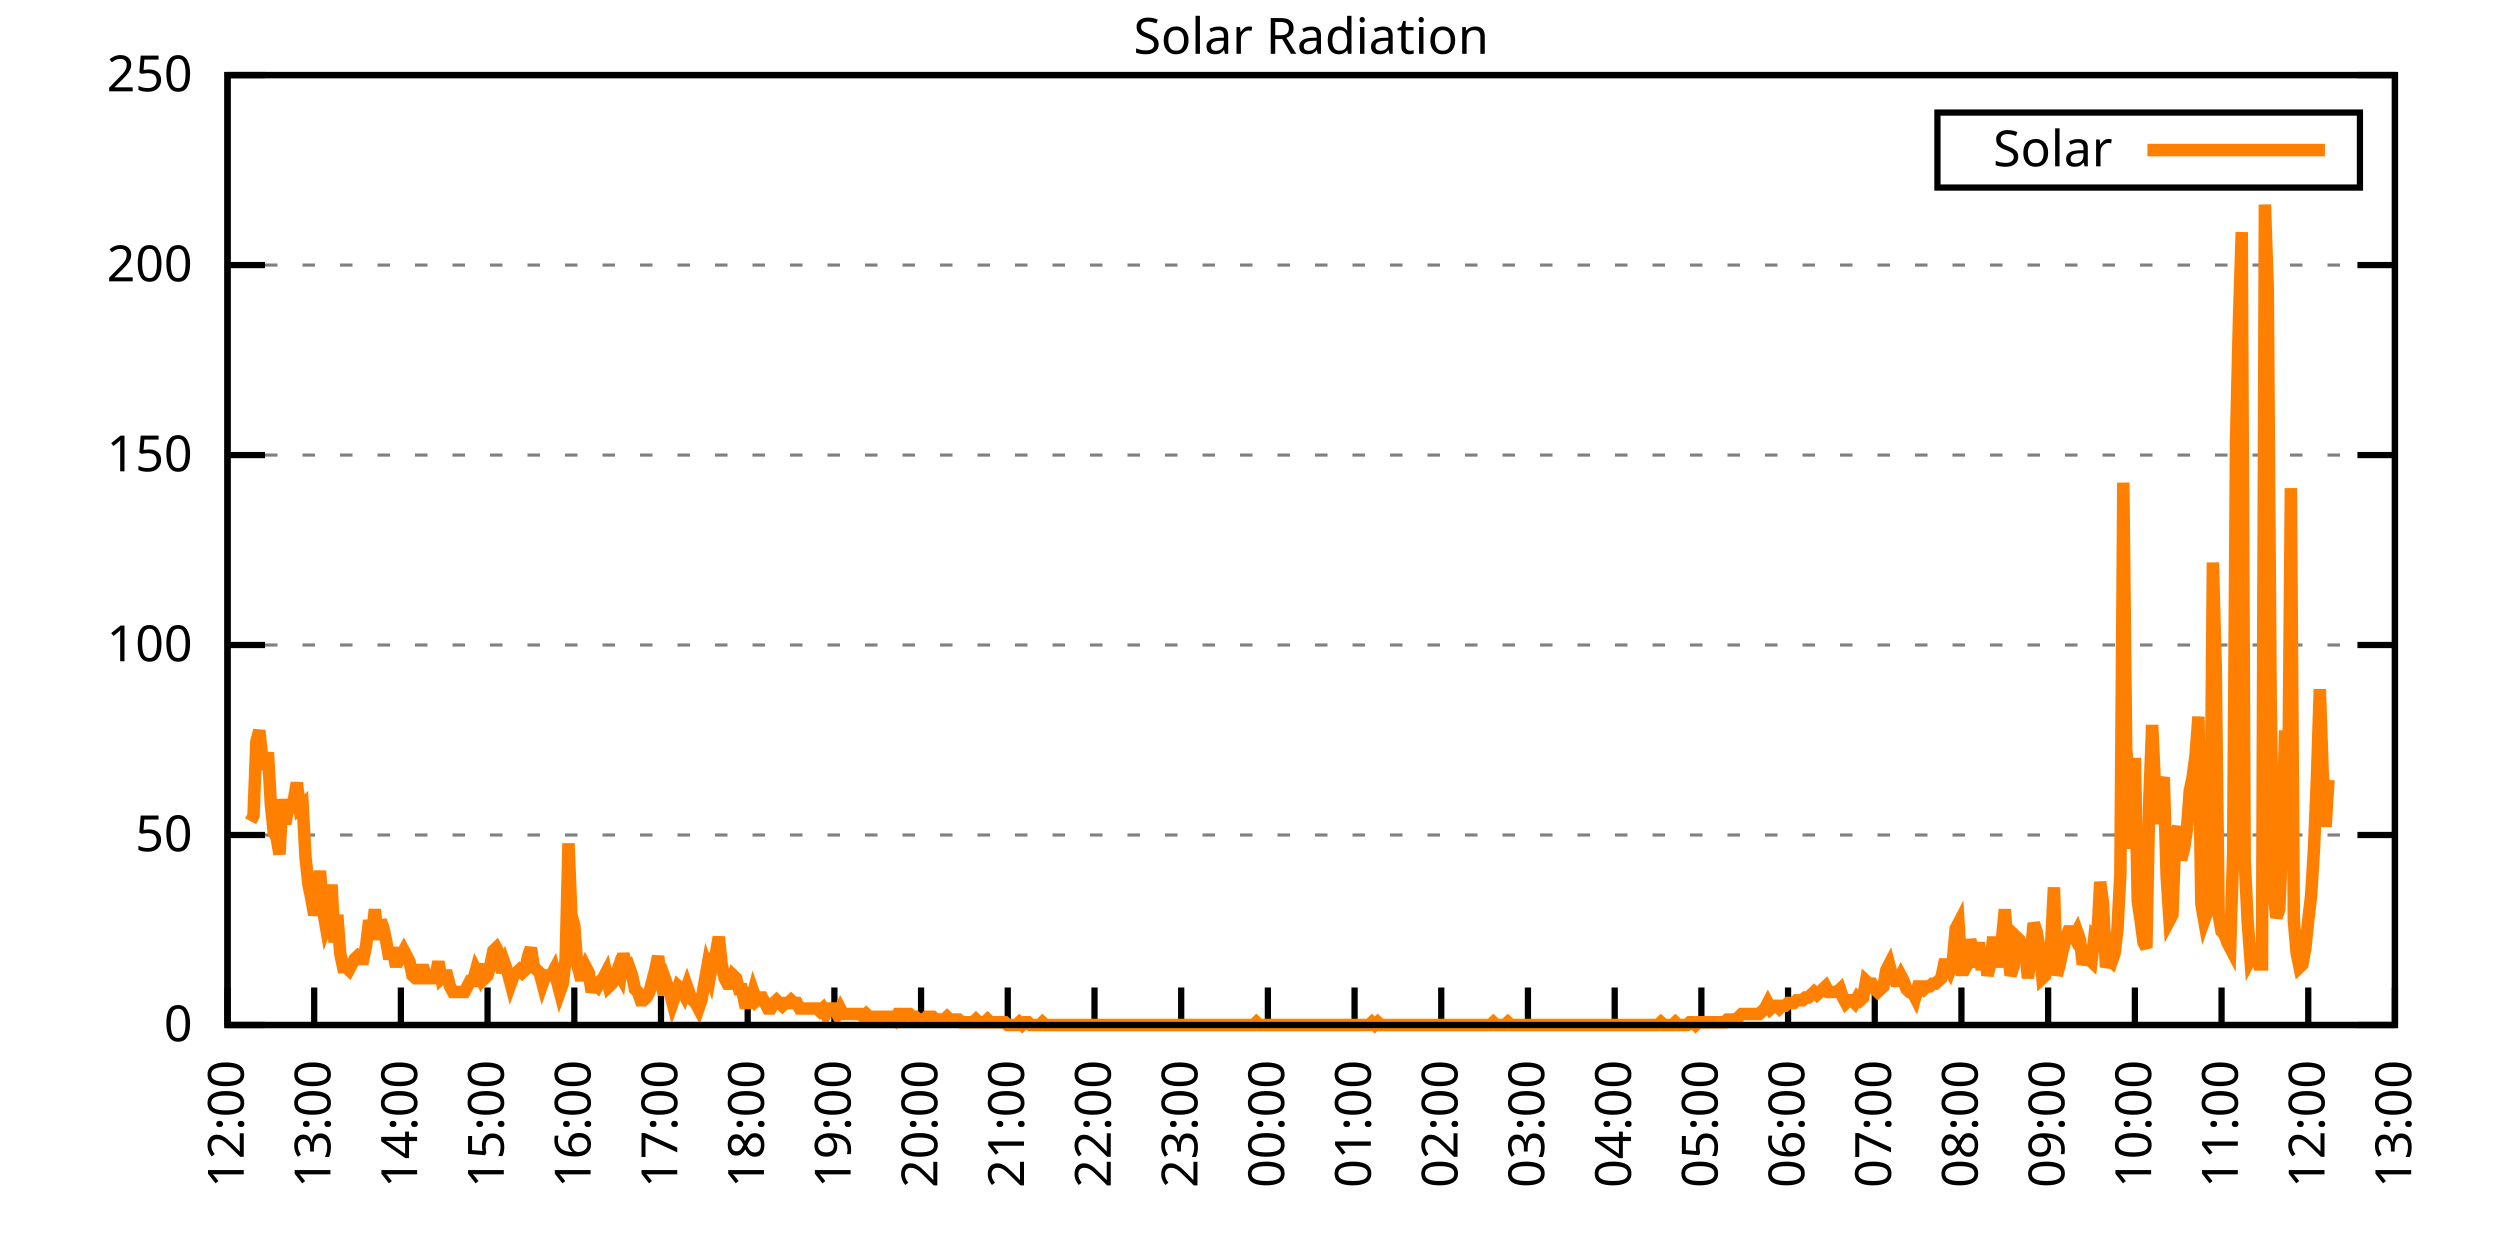
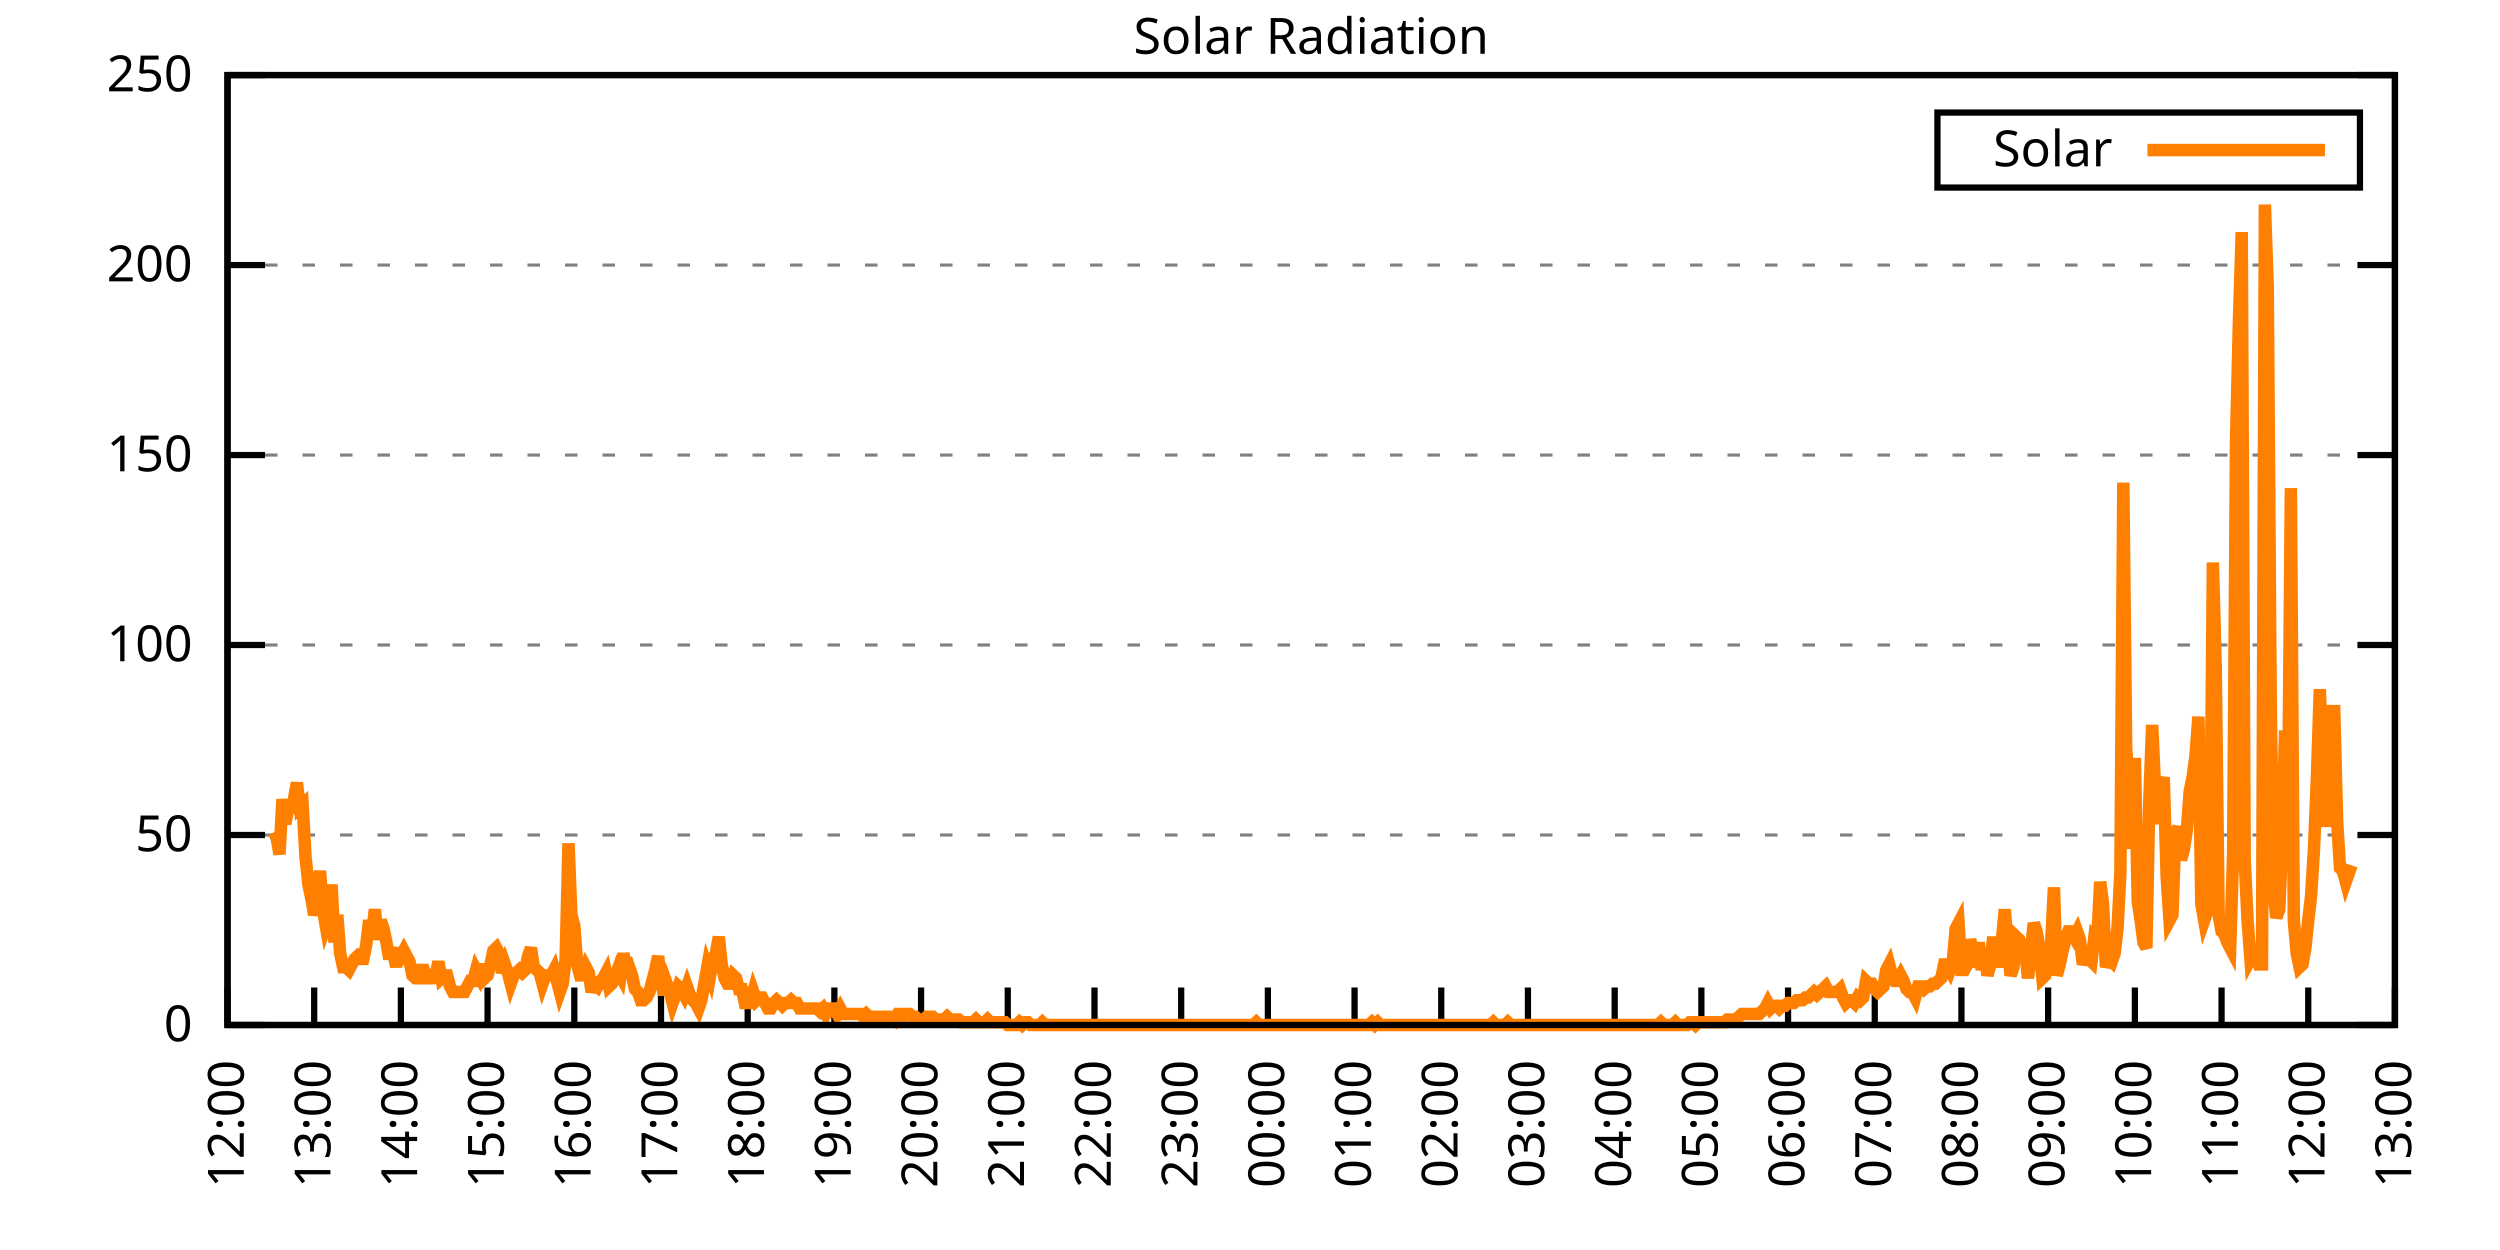
<svg xmlns="http://www.w3.org/2000/svg" xmlns:xlink="http://www.w3.org/1999/xlink" width="400" height="200" viewBox="0 0 400 200">
  <g id="gnuplot_canvas">
    <rect x="0" y="0" width="400" height="200" fill="none" />
    <defs>
      <circle id="gpDot" r="0.5" stroke-width="0.5" stroke="currentColor" />
      <path id="gpPt0" stroke-width="0.333" stroke="currentColor" d="M-1,0 h2 M0,-1 v2" />
      <path id="gpPt1" stroke-width="0.333" stroke="currentColor" d="M-1,-1 L1,1 M1,-1 L-1,1" />
      <path id="gpPt2" stroke-width="0.333" stroke="currentColor" d="M-1,0 L1,0 M0,-1 L0,1 M-1,-1 L1,1 M-1,1 L1,-1" />
      <rect id="gpPt3" stroke-width="0.333" stroke="currentColor" x="-1" y="-1" width="2" height="2" />
      <rect id="gpPt4" stroke-width="0.333" stroke="currentColor" fill="currentColor" x="-1" y="-1" width="2" height="2" />
      <circle id="gpPt5" stroke-width="0.333" stroke="currentColor" cx="0" cy="0" r="1" />
      <use xlink:href="#gpPt5" id="gpPt6" fill="currentColor" stroke="none" />
      <path id="gpPt7" stroke-width="0.333" stroke="currentColor" d="M0,-1.33 L-1.33,0.67 L1.33,0.67 z" />
      <use xlink:href="#gpPt7" id="gpPt8" fill="currentColor" stroke="none" />
      <use xlink:href="#gpPt7" id="gpPt9" stroke="currentColor" transform="rotate(180)" />
      <use xlink:href="#gpPt9" id="gpPt10" fill="currentColor" stroke="none" />
      <use xlink:href="#gpPt3" id="gpPt11" stroke="currentColor" transform="rotate(45)" />
      <use xlink:href="#gpPt11" id="gpPt12" fill="currentColor" stroke="none" />
      <path id="gpPt13" stroke-width="0.333" stroke="currentColor" d="M0,1.330 L1.265,0.411 L0.782,-1.067 L-0.782,-1.076 L-1.265,0.411 z" />
      <use xlink:href="#gpPt13" id="gpPt14" fill="currentColor" stroke="none" />
      <filter id="textbox" filterUnits="objectBoundingBox" x="0" y="0" height="1" width="1">
        <feFlood flood-color="white" flood-opacity="1" result="bgnd" />
        <feComposite in="SourceGraphic" in2="bgnd" operator="atop" />
      </filter>
      <filter id="greybox" filterUnits="objectBoundingBox" x="0" y="0" height="1" width="1">
        <feFlood flood-color="lightgrey" flood-opacity="1" result="grey" />
        <feComposite in="SourceGraphic" in2="grey" operator="atop" />
      </filter>
    </defs>
    <g fill="none" color="white" stroke="currentColor" stroke-width="1.00" stroke-linecap="butt" stroke-linejoin="miter">
</g>
    <g fill="none" color="black" stroke="currentColor" stroke-width="1.00" stroke-linecap="butt" stroke-linejoin="miter">
      <g stroke="none" shape-rendering="crispEdges">
        <polygon fill="rgb(255, 255, 255)" points="36.40,164.00 383.18,164.00 383.18,12.02 36.40,12.02 " />
      </g>
    </g>
    <g fill="none" color="black" stroke="currentColor" stroke-width="1.00" stroke-linecap="butt" stroke-linejoin="miter">
</g>
    <g fill="none" color="black" stroke="black" stroke-width="0.50" stroke-linecap="butt" stroke-linejoin="miter">
</g>
    <g fill="none" color="gray" stroke="currentColor" stroke-width="0.50" stroke-linecap="butt" stroke-linejoin="miter">
      <path stroke="gray" stroke-dasharray="2,4" class="gridline" d="M36.40,164.00 L383.19,164.00  " />
    </g>
    <g fill="none" color="gray" stroke="gray" stroke-width="1.00" stroke-linecap="butt" stroke-linejoin="miter">
</g>
    <g fill="none" color="black" stroke="currentColor" stroke-width="1.00" stroke-linecap="butt" stroke-linejoin="miter">
      <path stroke="black" d="M36.40,164.00 L42.40,164.00 M383.19,164.00 L377.19,164.00  " />
      <g transform="translate(30.80,166.60)" stroke="none" fill="black" font-family="Sans" font-size="8.00" text-anchor="end">
        <text>
          <tspan font-family="Sans"> 0</tspan>
        </text>
      </g>
    </g>
    <g fill="none" color="black" stroke="currentColor" stroke-width="1.00" stroke-linecap="butt" stroke-linejoin="miter">
</g>
    <g fill="none" color="black" stroke="black" stroke-width="0.50" stroke-linecap="butt" stroke-linejoin="miter">
</g>
    <g fill="none" color="gray" stroke="currentColor" stroke-width="0.50" stroke-linecap="butt" stroke-linejoin="miter">
      <path stroke="gray" stroke-dasharray="2,4" class="gridline" d="M36.40,133.60 L383.19,133.60  " />
    </g>
    <g fill="none" color="gray" stroke="gray" stroke-width="1.00" stroke-linecap="butt" stroke-linejoin="miter">
</g>
    <g fill="none" color="black" stroke="currentColor" stroke-width="1.00" stroke-linecap="butt" stroke-linejoin="miter">
      <path stroke="black" d="M36.40,133.60 L42.40,133.60 M383.19,133.60 L377.19,133.60  " />
      <g transform="translate(30.80,136.20)" stroke="none" fill="black" font-family="Sans" font-size="8.00" text-anchor="end">
        <text>
          <tspan font-family="Sans"> 50</tspan>
        </text>
      </g>
    </g>
    <g fill="none" color="black" stroke="currentColor" stroke-width="1.00" stroke-linecap="butt" stroke-linejoin="miter">
</g>
    <g fill="none" color="black" stroke="black" stroke-width="0.50" stroke-linecap="butt" stroke-linejoin="miter">
</g>
    <g fill="none" color="gray" stroke="currentColor" stroke-width="0.50" stroke-linecap="butt" stroke-linejoin="miter">
      <path stroke="gray" stroke-dasharray="2,4" class="gridline" d="M36.40,103.20 L383.19,103.20  " />
    </g>
    <g fill="none" color="gray" stroke="gray" stroke-width="1.00" stroke-linecap="butt" stroke-linejoin="miter">
</g>
    <g fill="none" color="black" stroke="currentColor" stroke-width="1.00" stroke-linecap="butt" stroke-linejoin="miter">
      <path stroke="black" d="M36.40,103.20 L42.40,103.20 M383.19,103.20 L377.19,103.20  " />
      <g transform="translate(30.80,105.80)" stroke="none" fill="black" font-family="Sans" font-size="8.00" text-anchor="end">
        <text>
          <tspan font-family="Sans"> 100</tspan>
        </text>
      </g>
    </g>
    <g fill="none" color="black" stroke="currentColor" stroke-width="1.00" stroke-linecap="butt" stroke-linejoin="miter">
</g>
    <g fill="none" color="black" stroke="black" stroke-width="0.50" stroke-linecap="butt" stroke-linejoin="miter">
</g>
    <g fill="none" color="gray" stroke="currentColor" stroke-width="0.50" stroke-linecap="butt" stroke-linejoin="miter">
      <path stroke="gray" stroke-dasharray="2,4" class="gridline" d="M36.40,72.81 L383.19,72.81  " />
    </g>
    <g fill="none" color="gray" stroke="gray" stroke-width="1.00" stroke-linecap="butt" stroke-linejoin="miter">
</g>
    <g fill="none" color="black" stroke="currentColor" stroke-width="1.00" stroke-linecap="butt" stroke-linejoin="miter">
      <path stroke="black" d="M36.40,72.81 L42.40,72.81 M383.19,72.81 L377.19,72.81  " />
      <g transform="translate(30.80,75.41)" stroke="none" fill="black" font-family="Sans" font-size="8.00" text-anchor="end">
        <text>
          <tspan font-family="Sans"> 150</tspan>
        </text>
      </g>
    </g>
    <g fill="none" color="black" stroke="currentColor" stroke-width="1.00" stroke-linecap="butt" stroke-linejoin="miter">
</g>
    <g fill="none" color="black" stroke="black" stroke-width="0.50" stroke-linecap="butt" stroke-linejoin="miter">
</g>
    <g fill="none" color="gray" stroke="currentColor" stroke-width="0.50" stroke-linecap="butt" stroke-linejoin="miter">
      <path stroke="gray" stroke-dasharray="2,4" class="gridline" d="M36.40,42.41 L383.19,42.41  " />
    </g>
    <g fill="none" color="gray" stroke="gray" stroke-width="1.00" stroke-linecap="butt" stroke-linejoin="miter">
</g>
    <g fill="none" color="black" stroke="currentColor" stroke-width="1.00" stroke-linecap="butt" stroke-linejoin="miter">
      <path stroke="black" d="M36.40,42.41 L42.40,42.41 M383.19,42.41 L377.19,42.41  " />
      <g transform="translate(30.80,45.01)" stroke="none" fill="black" font-family="Sans" font-size="8.00" text-anchor="end">
        <text>
          <tspan font-family="Sans"> 200</tspan>
        </text>
      </g>
    </g>
    <g fill="none" color="black" stroke="currentColor" stroke-width="1.00" stroke-linecap="butt" stroke-linejoin="miter">
</g>
    <g fill="none" color="black" stroke="black" stroke-width="0.50" stroke-linecap="butt" stroke-linejoin="miter">
</g>
    <g fill="none" color="gray" stroke="currentColor" stroke-width="0.50" stroke-linecap="butt" stroke-linejoin="miter">
      <path stroke="gray" stroke-dasharray="2,4" class="gridline" d="M36.40,12.01 L383.19,12.01  " />
    </g>
    <g fill="none" color="gray" stroke="gray" stroke-width="1.00" stroke-linecap="butt" stroke-linejoin="miter">
</g>
    <g fill="none" color="black" stroke="currentColor" stroke-width="1.00" stroke-linecap="butt" stroke-linejoin="miter">
      <path stroke="black" d="M36.40,12.01 L42.40,12.01 M383.19,12.01 L377.19,12.01  " />
      <g transform="translate(30.80,14.61)" stroke="none" fill="black" font-family="Sans" font-size="8.00" text-anchor="end">
        <text>
          <tspan font-family="Sans"> 250</tspan>
        </text>
      </g>
    </g>
    <g fill="none" color="black" stroke="currentColor" stroke-width="1.00" stroke-linecap="butt" stroke-linejoin="miter">
      <path stroke="black" d="M36.40,164.00 L36.40,158.00  " />
      <g transform="translate(39.00,169.60) rotate(270.00)" stroke="none" fill="black" font-family="Sans" font-size="8.00" text-anchor="end">
        <text>
          <tspan font-family="Sans">12:00</tspan>
        </text>
      </g>
    </g>
    <g fill="none" color="black" stroke="currentColor" stroke-width="1.00" stroke-linecap="butt" stroke-linejoin="miter">
      <path stroke="black" d="M50.27,164.00 L50.27,158.00  " />
      <g transform="translate(52.87,169.60) rotate(270.00)" stroke="none" fill="black" font-family="Sans" font-size="8.00" text-anchor="end">
        <text>
          <tspan font-family="Sans">13:00</tspan>
        </text>
      </g>
    </g>
    <g fill="none" color="black" stroke="currentColor" stroke-width="1.00" stroke-linecap="butt" stroke-linejoin="miter">
      <path stroke="black" d="M64.14,164.00 L64.14,158.00  " />
      <g transform="translate(66.74,169.60) rotate(270.00)" stroke="none" fill="black" font-family="Sans" font-size="8.00" text-anchor="end">
        <text>
          <tspan font-family="Sans">14:00</tspan>
        </text>
      </g>
    </g>
    <g fill="none" color="black" stroke="currentColor" stroke-width="1.00" stroke-linecap="butt" stroke-linejoin="miter">
      <path stroke="black" d="M78.01,164.00 L78.01,158.00  " />
      <g transform="translate(80.61,169.60) rotate(270.00)" stroke="none" fill="black" font-family="Sans" font-size="8.00" text-anchor="end">
        <text>
          <tspan font-family="Sans">15:00</tspan>
        </text>
      </g>
    </g>
    <g fill="none" color="black" stroke="currentColor" stroke-width="1.00" stroke-linecap="butt" stroke-linejoin="miter">
      <path stroke="black" d="M91.89,164.00 L91.89,158.00  " />
      <g transform="translate(94.49,169.60) rotate(270.00)" stroke="none" fill="black" font-family="Sans" font-size="8.00" text-anchor="end">
        <text>
          <tspan font-family="Sans">16:00</tspan>
        </text>
      </g>
    </g>
    <g fill="none" color="black" stroke="currentColor" stroke-width="1.00" stroke-linecap="butt" stroke-linejoin="miter">
      <path stroke="black" d="M105.76,164.00 L105.76,158.00  " />
      <g transform="translate(108.36,169.60) rotate(270.00)" stroke="none" fill="black" font-family="Sans" font-size="8.00" text-anchor="end">
        <text>
          <tspan font-family="Sans">17:00</tspan>
        </text>
      </g>
    </g>
    <g fill="none" color="black" stroke="currentColor" stroke-width="1.00" stroke-linecap="butt" stroke-linejoin="miter">
      <path stroke="black" d="M119.63,164.00 L119.63,158.00  " />
      <g transform="translate(122.23,169.60) rotate(270.00)" stroke="none" fill="black" font-family="Sans" font-size="8.00" text-anchor="end">
        <text>
          <tspan font-family="Sans">18:00</tspan>
        </text>
      </g>
    </g>
    <g fill="none" color="black" stroke="currentColor" stroke-width="1.00" stroke-linecap="butt" stroke-linejoin="miter">
      <path stroke="black" d="M133.50,164.00 L133.50,158.00  " />
      <g transform="translate(136.10,169.60) rotate(270.00)" stroke="none" fill="black" font-family="Sans" font-size="8.00" text-anchor="end">
        <text>
          <tspan font-family="Sans">19:00</tspan>
        </text>
      </g>
    </g>
    <g fill="none" color="black" stroke="currentColor" stroke-width="1.00" stroke-linecap="butt" stroke-linejoin="miter">
      <path stroke="black" d="M147.37,164.00 L147.37,158.00  " />
      <g transform="translate(149.97,169.60) rotate(270.00)" stroke="none" fill="black" font-family="Sans" font-size="8.00" text-anchor="end">
        <text>
          <tspan font-family="Sans">20:00</tspan>
        </text>
      </g>
    </g>
    <g fill="none" color="black" stroke="currentColor" stroke-width="1.00" stroke-linecap="butt" stroke-linejoin="miter">
      <path stroke="black" d="M161.24,164.00 L161.24,158.00  " />
      <g transform="translate(163.84,169.60) rotate(270.00)" stroke="none" fill="black" font-family="Sans" font-size="8.00" text-anchor="end">
        <text>
          <tspan font-family="Sans">21:00</tspan>
        </text>
      </g>
    </g>
    <g fill="none" color="black" stroke="currentColor" stroke-width="1.00" stroke-linecap="butt" stroke-linejoin="miter">
      <path stroke="black" d="M175.12,164.00 L175.12,158.00  " />
      <g transform="translate(177.72,169.60) rotate(270.00)" stroke="none" fill="black" font-family="Sans" font-size="8.00" text-anchor="end">
        <text>
          <tspan font-family="Sans">22:00</tspan>
        </text>
      </g>
    </g>
    <g fill="none" color="black" stroke="currentColor" stroke-width="1.00" stroke-linecap="butt" stroke-linejoin="miter">
      <path stroke="black" d="M188.99,164.00 L188.99,158.00  " />
      <g transform="translate(191.59,169.60) rotate(270.00)" stroke="none" fill="black" font-family="Sans" font-size="8.00" text-anchor="end">
        <text>
          <tspan font-family="Sans">23:00</tspan>
        </text>
      </g>
    </g>
    <g fill="none" color="black" stroke="currentColor" stroke-width="1.00" stroke-linecap="butt" stroke-linejoin="miter">
      <path stroke="black" d="M202.86,164.00 L202.86,158.00  " />
      <g transform="translate(205.46,169.60) rotate(270.00)" stroke="none" fill="black" font-family="Sans" font-size="8.00" text-anchor="end">
        <text>
          <tspan font-family="Sans">00:00</tspan>
        </text>
      </g>
    </g>
    <g fill="none" color="black" stroke="currentColor" stroke-width="1.00" stroke-linecap="butt" stroke-linejoin="miter">
      <path stroke="black" d="M216.73,164.00 L216.73,158.00  " />
      <g transform="translate(219.33,169.60) rotate(270.00)" stroke="none" fill="black" font-family="Sans" font-size="8.00" text-anchor="end">
        <text>
          <tspan font-family="Sans">01:00</tspan>
        </text>
      </g>
    </g>
    <g fill="none" color="black" stroke="currentColor" stroke-width="1.00" stroke-linecap="butt" stroke-linejoin="miter">
      <path stroke="black" d="M230.60,164.00 L230.60,158.00  " />
      <g transform="translate(233.20,169.60) rotate(270.00)" stroke="none" fill="black" font-family="Sans" font-size="8.00" text-anchor="end">
        <text>
          <tspan font-family="Sans">02:00</tspan>
        </text>
      </g>
    </g>
    <g fill="none" color="black" stroke="currentColor" stroke-width="1.00" stroke-linecap="butt" stroke-linejoin="miter">
      <path stroke="black" d="M244.47,164.00 L244.47,158.00  " />
      <g transform="translate(247.07,169.60) rotate(270.00)" stroke="none" fill="black" font-family="Sans" font-size="8.00" text-anchor="end">
        <text>
          <tspan font-family="Sans">03:00</tspan>
        </text>
      </g>
    </g>
    <g fill="none" color="black" stroke="currentColor" stroke-width="1.00" stroke-linecap="butt" stroke-linejoin="miter">
      <path stroke="black" d="M258.35,164.00 L258.35,158.00  " />
      <g transform="translate(260.95,169.60) rotate(270.00)" stroke="none" fill="black" font-family="Sans" font-size="8.00" text-anchor="end">
        <text>
          <tspan font-family="Sans">04:00</tspan>
        </text>
      </g>
    </g>
    <g fill="none" color="black" stroke="currentColor" stroke-width="1.00" stroke-linecap="butt" stroke-linejoin="miter">
      <path stroke="black" d="M272.22,164.00 L272.22,158.00  " />
      <g transform="translate(274.82,169.60) rotate(270.00)" stroke="none" fill="black" font-family="Sans" font-size="8.00" text-anchor="end">
        <text>
          <tspan font-family="Sans">05:00</tspan>
        </text>
      </g>
    </g>
    <g fill="none" color="black" stroke="currentColor" stroke-width="1.00" stroke-linecap="butt" stroke-linejoin="miter">
      <path stroke="black" d="M286.09,164.00 L286.09,158.00  " />
      <g transform="translate(288.69,169.60) rotate(270.00)" stroke="none" fill="black" font-family="Sans" font-size="8.00" text-anchor="end">
        <text>
          <tspan font-family="Sans">06:00</tspan>
        </text>
      </g>
    </g>
    <g fill="none" color="black" stroke="currentColor" stroke-width="1.00" stroke-linecap="butt" stroke-linejoin="miter">
      <path stroke="black" d="M299.96,164.00 L299.96,158.00  " />
      <g transform="translate(302.56,169.60) rotate(270.00)" stroke="none" fill="black" font-family="Sans" font-size="8.00" text-anchor="end">
        <text>
          <tspan font-family="Sans">07:00</tspan>
        </text>
      </g>
    </g>
    <g fill="none" color="black" stroke="currentColor" stroke-width="1.00" stroke-linecap="butt" stroke-linejoin="miter">
      <path stroke="black" d="M313.83,164.00 L313.83,158.00  " />
      <g transform="translate(316.43,169.60) rotate(270.00)" stroke="none" fill="black" font-family="Sans" font-size="8.00" text-anchor="end">
        <text>
          <tspan font-family="Sans">08:00</tspan>
        </text>
      </g>
    </g>
    <g fill="none" color="black" stroke="currentColor" stroke-width="1.00" stroke-linecap="butt" stroke-linejoin="miter">
      <path stroke="black" d="M327.70,164.00 L327.70,158.00  " />
      <g transform="translate(330.30,169.60) rotate(270.00)" stroke="none" fill="black" font-family="Sans" font-size="8.00" text-anchor="end">
        <text>
          <tspan font-family="Sans">09:00</tspan>
        </text>
      </g>
    </g>
    <g fill="none" color="black" stroke="currentColor" stroke-width="1.00" stroke-linecap="butt" stroke-linejoin="miter">
      <path stroke="black" d="M341.58,164.00 L341.58,158.00  " />
      <g transform="translate(344.18,169.60) rotate(270.00)" stroke="none" fill="black" font-family="Sans" font-size="8.00" text-anchor="end">
        <text>
          <tspan font-family="Sans">10:00</tspan>
        </text>
      </g>
    </g>
    <g fill="none" color="black" stroke="currentColor" stroke-width="1.00" stroke-linecap="butt" stroke-linejoin="miter">
      <path stroke="black" d="M355.45,164.00 L355.45,158.00  " />
      <g transform="translate(358.05,169.60) rotate(270.00)" stroke="none" fill="black" font-family="Sans" font-size="8.00" text-anchor="end">
        <text>
          <tspan font-family="Sans">11:00</tspan>
        </text>
      </g>
    </g>
    <g fill="none" color="black" stroke="currentColor" stroke-width="1.00" stroke-linecap="butt" stroke-linejoin="miter">
      <path stroke="black" d="M369.32,164.00 L369.32,158.00  " />
      <g transform="translate(371.92,169.60) rotate(270.00)" stroke="none" fill="black" font-family="Sans" font-size="8.00" text-anchor="end">
        <text>
          <tspan font-family="Sans">12:00</tspan>
        </text>
      </g>
    </g>
    <g fill="none" color="black" stroke="currentColor" stroke-width="1.00" stroke-linecap="butt" stroke-linejoin="miter">
      <path stroke="black" d="M383.19,164.00 L383.19,158.00  " />
      <g transform="translate(385.79,169.60) rotate(270.00)" stroke="none" fill="black" font-family="Sans" font-size="8.00" text-anchor="end">
        <text>
          <tspan font-family="Sans">13:00</tspan>
        </text>
      </g>
    </g>
    <g fill="none" color="black" stroke="currentColor" stroke-width="1.00" stroke-linecap="butt" stroke-linejoin="miter">
</g>
    <g fill="none" color="black" stroke="currentColor" stroke-width="1.00" stroke-linecap="butt" stroke-linejoin="miter">
      <path stroke="black" d="M36.40,12.01 L36.40,164.00 L383.19,164.00 L383.19,12.01 L36.40,12.01 Z  " />
    </g>
    <g fill="none" color="black" stroke="currentColor" stroke-width="1.00" stroke-linecap="butt" stroke-linejoin="miter">
</g>
    <g fill="none" color="black" stroke="currentColor" stroke-width="1.00" stroke-linecap="butt" stroke-linejoin="miter">
      <path stroke="black" d="M309.99,30.01 L309.99,18.01 L377.59,18.01 L377.59,30.01 L309.99,30.01 Z  " />
    </g>
    <g id="Solar_Radiation_plot_1">
      <g fill="none" color="white" stroke="black" stroke-width="2.00" stroke-linecap="butt" stroke-linejoin="miter">
</g>
      <g fill="none" color="black" stroke="currentColor" stroke-width="2.00" stroke-linecap="butt" stroke-linejoin="miter">
        <g transform="translate(337.99,26.61)" stroke="none" fill="black" font-family="Sans" font-size="8.00" text-anchor="end">
          <text>
            <tspan font-family="Sans">Solar</tspan>
          </text>
        </g>
      </g>
      <g fill="none" color="black" stroke="currentColor" stroke-width="2.00" stroke-linecap="butt" stroke-linejoin="miter">
-         <path stroke="rgb(255, 127,   0)" d="M343.59,24.01 L371.99,24.01 M40.10,131.40 L40.56,130.52 L41.02,118.63 L41.49,116.87 L41.95,121.27 L42.41,123.03   L42.87,120.39 L43.34,128.76 L43.80,133.17 L44.26,134.05 L44.72,136.69 L45.19,127.88 L45.65,131.84 L46.11,129.20   L46.57,129.20 L47.03,127.88 L47.50,125.24 L47.96,129.20 L48.42,128.76 L48.88,137.13 L49.35,141.54 L49.81,143.74   L50.27,146.38 L50.73,144.62 L51.20,139.33 L51.66,145.50 L52.12,148.14 L52.58,146.82 L53.05,141.54 L53.51,150.79   L53.97,146.38 L54.43,152.55 L54.90,154.75 L55.36,154.75 L55.82,155.19 L56.28,154.31 L56.75,153.43 L57.21,152.99   L57.67,153.43 L58.13,153.43 L58.59,151.23 L59.06,147.26 L59.52,149.46 L59.98,145.50 L60.44,150.34 L60.91,147.26   L61.37,148.58 L61.83,150.79 L62.29,153.43 L62.76,151.67 L63.22,153.87 L63.68,153.87 L64.14,152.99 L64.61,152.11   L65.07,152.99 L65.53,153.87 L65.99,156.07 L66.46,156.51 L66.92,156.51 L67.38,155.19 L67.84,155.19 L68.30,156.51   L68.77,156.51 L69.23,156.51 L69.69,156.07 L70.15,153.87 L70.62,156.51 L71.08,156.07 L71.54,156.07 L72.00,157.83   L72.47,158.71 L72.93,158.71 L73.39,158.71 L73.85,158.71 L74.32,158.71 L74.78,157.83 L75.24,156.95 L75.70,156.95   L76.17,155.19 L76.63,156.07 L77.09,154.31 L77.55,156.51 L78.01,156.07 L78.48,154.31 L78.94,152.11 L79.40,151.67   L79.86,152.55 L80.33,155.63 L80.79,154.31 L81.25,155.63 L81.71,157.39 L82.18,156.07 L82.64,155.63 L83.10,155.19   L83.56,155.63 L84.03,155.19 L84.49,152.99 L84.95,151.67 L85.41,154.75 L85.88,155.19 L86.34,155.63 L86.80,157.39   L87.26,156.07 L87.72,156.07 L88.19,156.07 L88.65,155.19 L89.11,156.95 L89.57,158.71 L90.04,157.39 L90.50,153.43   L90.96,134.93 L91.42,146.38 L91.89,148.14 L92.35,154.31 L92.81,156.07 L93.27,156.07 L93.74,154.75 L94.20,155.63   L94.66,158.71 L95.12,157.39 L95.59,157.83 L96.05,156.95 L96.51,156.51 L96.97,155.63 L97.44,157.83 L97.90,157.39   L98.36,156.51 L98.82,155.19 L99.28,156.07 L99.75,152.55 L100.21,155.19 L100.67,154.75 L101.13,156.07 L101.60,158.27   L102.06,158.71 L102.52,160.04 L102.98,160.04 L103.45,159.60 L103.91,158.71 L104.37,156.95 L104.83,155.19 L105.30,152.99   L105.76,156.95 L106.22,159.15 L106.68,157.39 L107.15,158.71 L107.61,160.48 L108.07,159.15 L108.53,157.83 L108.99,158.27   L109.46,159.15 L109.92,157.83 L110.38,159.15 L110.84,160.04 L111.31,160.48 L111.77,161.36 L112.23,160.04 L112.69,157.39   L113.16,154.75 L113.62,156.07 L114.08,153.43 L114.54,152.55 L115.01,149.90 L115.47,154.31 L115.93,156.51 L116.39,157.39   L116.86,157.39 L117.32,156.07 L117.78,156.51 L118.24,158.27 L118.70,158.27 L119.17,160.48 L119.63,160.48 L120.09,160.48   L120.55,158.71 L121.02,160.04 L121.48,159.60 L121.94,159.60 L122.40,160.48 L122.87,161.36 L123.33,161.36 L123.79,160.48   L124.25,160.04 L124.72,160.48 L125.18,160.92 L125.64,160.48 L126.10,160.48 L126.57,160.04 L127.03,160.48 L127.49,160.48   L127.95,161.36 L128.41,161.36 L128.88,161.36 L129.34,161.36 L129.80,161.36 L130.26,161.36 L130.73,161.36 L131.19,161.80   L131.65,161.36 L132.11,162.24 L132.58,161.36 L133.04,161.36 L133.50,161.36 L133.96,162.24 L134.43,161.36 L134.89,162.24   L135.35,162.24 L135.81,162.24 L136.28,162.24 L136.74,162.24 L137.20,162.24 L137.66,162.24 L138.13,162.68 L138.59,162.24   L139.05,162.68 L139.51,162.68 L139.97,162.68 L140.44,163.12 L140.90,162.68 L141.36,162.68 L141.82,162.68 L142.29,162.68   L142.75,162.68 L143.21,163.12 L143.67,162.24 L144.14,162.24 L144.60,162.68 L145.06,162.24 L145.52,162.24 L145.99,162.68   L146.45,162.68 L146.91,163.12 L147.37,163.12 L147.84,163.12 L148.30,162.68 L148.76,162.68 L149.22,162.68 L149.68,163.12   L150.15,163.12 L150.61,163.12 L151.07,163.12 L151.53,162.68 L152.00,163.12 L152.46,163.12 L152.92,163.12 L153.38,163.12   L153.85,163.56 L154.31,163.56 L154.77,163.56 L155.23,163.56 L155.70,163.56 L156.16,163.12 L156.62,163.56 L157.08,163.56   L157.55,163.56 L158.01,163.12 L158.47,163.56 L158.93,163.56 L159.39,163.56 L159.86,163.56 L160.32,163.56 L160.78,163.56   L161.24,164.00 L161.71,164.00 L162.17,164.00 L162.63,164.00 L163.09,163.56 L163.56,164.00 L164.02,163.56 L164.48,163.56   L164.94,164.00 L165.41,164.00 L165.87,164.00 L166.33,164.00 L166.79,163.56 L167.26,164.00 L167.72,164.00 L168.18,164.00   L168.64,164.00 L169.10,164.00 L169.57,164.00 L170.03,164.00 L170.49,164.00 L170.95,164.00 L171.42,164.00 L171.88,164.00   L172.34,164.00 L172.80,164.00 L173.27,164.00 L173.73,164.00 L174.19,164.00 L174.65,164.00 L175.12,164.00 L175.58,164.00   L176.04,164.00 L176.50,164.00 L176.97,164.00 L177.43,164.00 L177.89,164.00 L178.35,164.00 L178.82,164.00 L179.28,164.00   L179.74,164.00 L180.20,164.00 L180.66,164.00 L181.13,164.00 L181.59,164.00 L182.05,164.00 L182.51,164.00 L182.98,164.00   L183.44,164.00 L183.90,164.00 L184.36,164.00 L184.83,164.00 L185.29,164.00 L185.75,164.00 L186.21,164.00 L186.68,164.00   L187.14,164.00 L187.60,164.00 L188.06,164.00 L188.53,164.00 L188.99,164.00 L189.45,164.00 L189.91,164.00 L190.37,164.00   L190.84,164.00 L191.30,164.00 L191.76,164.00 L192.22,164.00 L192.69,164.00 L193.15,164.00 L193.61,164.00 L194.07,164.00   L194.54,164.00 L195.00,164.00 L195.46,164.00 L195.92,164.00 L196.39,164.00 L196.85,164.00 L197.31,164.00 L197.77,164.00   L198.24,164.00 L198.70,164.00 L199.16,164.00 L199.62,164.00 L200.08,164.00 L200.55,164.00 L201.01,163.56 L201.47,164.00   L201.93,164.00 L202.40,164.00 L202.86,164.00 L203.32,164.00 L203.78,164.00 L204.25,164.00 L204.71,164.00 L205.17,164.00   L205.63,164.00 L206.10,164.00 L206.56,164.00 L207.02,164.00 L207.48,164.00 L207.95,164.00 L208.41,164.00 L208.87,164.00   L209.33,164.00 L209.80,164.00 L210.26,164.00 L210.72,164.00 L211.18,164.00 L211.64,164.00 L212.11,164.00 L212.57,164.00   L213.03,164.00 L213.49,164.00 L213.96,164.00 L214.42,164.00 L214.88,164.00 L215.34,164.00 L215.81,164.00 L216.27,164.00   L216.73,164.00 L217.19,164.00 L217.66,164.00 L218.12,164.00 L218.58,164.00 L219.04,164.00 L219.51,163.56 L219.97,164.00   L220.43,163.56 L220.89,164.00 L221.35,164.00 L221.82,164.00 L222.28,164.00 L222.74,164.00 L223.20,164.00 L223.67,164.00   L224.13,164.00 L224.59,164.00 L225.05,164.00 L225.52,164.00 L225.98,164.00 L226.44,164.00 L226.90,164.00 L227.37,164.00   L227.83,164.00 L228.29,164.00 L228.75,164.00 L229.22,164.00 L229.68,164.00 L230.14,164.00 L230.60,164.00 L231.06,164.00   L231.53,164.00 L231.99,164.00 L232.45,164.00 L232.91,164.00 L233.38,164.00 L233.84,164.00 L234.30,164.00 L234.76,164.00   L235.23,164.00 L235.69,164.00 L236.15,164.00 L236.61,164.00 L237.08,164.00 L237.54,164.00 L238.00,164.00 L238.46,164.00   L238.93,163.56 L239.39,164.00 L239.85,164.00 L240.31,164.00 L240.77,164.00 L241.24,163.56 L241.70,164.00 L242.16,164.00   L242.62,164.00 L243.09,164.00 L243.55,164.00 L244.01,164.00 L244.47,164.00 L244.94,164.00 L245.40,164.00 L245.86,164.00   L246.32,164.00 L246.79,164.00 L247.25,164.00 L247.71,164.00 L248.17,164.00 L248.64,164.00 L249.10,164.00 L249.56,164.00   L250.02,164.00 L250.49,164.00 L250.95,164.00 L251.41,164.00 L251.87,164.00 L252.33,164.00 L252.80,164.00 L253.26,164.00   L253.72,164.00 L254.18,164.00 L254.65,164.00 L255.11,164.00 L255.57,164.00 L256.03,164.00 L256.50,164.00 L256.96,164.00   L257.42,164.00 L257.88,164.00 L258.35,164.00 L258.81,164.00 L259.27,164.00 L259.73,164.00 L260.20,164.00 L260.66,164.00   L261.12,164.00 L261.58,164.00 L262.04,164.00 L262.51,164.00 L262.97,164.00 L263.43,164.00 L263.89,164.00 L264.36,164.00   L264.82,164.00 L265.28,164.00 L265.74,163.56 L266.21,164.00 L266.67,164.00 L267.13,164.00 L267.59,164.00 L268.06,163.56   L268.52,164.00 L268.98,164.00 L269.44,164.00 L269.91,164.00 L270.37,163.56 L270.83,163.56 L271.29,164.00 L271.75,163.56   L272.22,163.56 L272.68,163.56 L273.14,163.56 L273.60,163.56 L274.07,163.56 L274.53,163.56 L274.99,163.56 L275.45,163.56   L275.92,163.56 L276.38,163.12 L276.84,163.12 L277.30,163.12 L277.77,163.12 L278.23,162.68 L278.69,162.24 L279.15,162.24   L279.62,162.24 L280.08,162.24 L280.54,162.24 L281.00,162.24 L281.46,162.24 L281.93,161.80 L282.39,161.36 L282.85,160.48   L283.31,161.36 L283.78,160.92 L284.24,160.92 L284.70,161.36 L285.16,160.92 L285.63,160.92 L286.09,160.48 L286.55,160.48   L287.01,160.48 L287.48,160.04 L287.94,160.04 L288.40,160.04 L288.86,159.60 L289.33,159.60 L289.79,159.15 L290.25,158.71   L290.71,159.15 L291.18,158.71 L291.64,158.27 L292.10,157.83 L292.56,158.71 L293.02,158.71 L293.49,158.71 L293.95,158.71   L294.41,158.27 L294.87,159.60 L295.34,160.48 L295.80,160.04 L296.26,160.04 L296.72,160.48 L297.19,159.60 L297.65,160.04   L298.11,159.60 L298.57,156.95 L299.04,157.39 L299.50,157.39 L299.96,158.27 L300.42,158.71 L300.89,158.27 L301.35,157.83   L301.81,155.19 L302.27,154.31 L302.73,156.07 L303.20,156.95 L303.66,156.95 L304.12,156.07 L304.58,156.95 L305.05,158.27   L305.51,158.71 L305.97,158.71 L306.43,159.60 L306.90,157.83 L307.36,157.83 L307.82,158.27 L308.28,157.83 L308.75,157.83   L309.21,157.39 L309.67,157.39 L310.13,156.95 L310.60,156.51 L311.06,154.31 L311.52,154.31 L311.98,155.19 L312.44,153.87   L312.91,148.58 L313.37,147.70 L313.83,155.19 L314.29,155.19 L314.76,154.31 L315.22,150.34 L315.68,152.11 L316.14,154.75   L316.61,150.79 L317.07,155.19 L317.53,151.67 L317.99,156.07 L318.46,154.31 L318.92,149.90 L319.38,153.87 L319.84,153.87   L320.31,150.34 L320.77,145.50 L321.23,151.67 L321.69,156.07 L322.15,154.75 L322.62,149.90 L323.08,150.34 L323.54,152.11   L324.00,151.67 L324.47,156.51 L324.93,152.55 L325.39,147.70 L325.85,149.02 L326.32,151.67 L326.78,156.51 L327.24,156.07   L327.70,154.31 L328.17,151.23 L328.63,141.98 L329.09,156.07 L329.55,154.31 L330.02,152.11 L330.48,150.34 L330.94,149.02   L331.40,149.02 L331.87,149.90 L332.33,149.02 L332.79,150.34 L333.25,154.31 L333.71,152.99 L334.18,153.43 L334.64,153.87   L335.10,149.90 L335.56,150.34 L336.03,141.09 L336.49,144.62 L336.95,154.75 L337.41,153.43 L337.88,153.87 L338.34,152.55   L338.80,148.58 L339.26,139.77 L339.73,77.22 L340.19,119.95 L340.65,124.80 L341.11,135.81 L341.58,121.27 L342.04,144.18   L342.50,147.26 L342.96,150.79 L343.42,151.67 L343.89,127.88 L344.35,115.99 L344.81,126.12 L345.27,131.84 L345.74,126.12   L346.20,124.36 L346.66,140.21 L347.12,147.26 L347.59,146.38 L348.05,133.61 L348.51,132.28 L348.97,137.57 L349.44,135.81   L349.90,132.73 L350.36,126.56 L350.82,124.36 L351.29,120.83 L351.75,114.67 L352.21,144.62 L352.67,147.26 L353.13,145.94   L353.60,144.62 L354.06,90.00 L354.52,106.74 L354.98,146.38 L355.45,149.02 L355.91,149.46 L356.37,150.79 L356.83,151.67   L357.30,136.69 L357.76,70.62 L358.22,51.68 L358.68,37.14 L359.15,137.57 L359.61,147.26 L360.07,153.43 L360.53,152.55   L361.00,152.11 L361.46,154.31 L361.92,154.31 L362.38,32.73 L362.84,45.95 L363.31,112.02 L363.77,142.86 L364.23,146.82   L364.69,145.50 L365.16,134.05 L365.62,116.87 L366.08,131.40 L366.54,78.10 L367.01,147.26 L367.47,152.55 L367.93,154.75   L368.39,154.31 L368.86,151.67 L369.32,147.26 L369.78,143.30 L370.24,135.81 L370.71,124.36 L371.17,110.26 L371.63,123.47   L372.09,132.28 L372.56,124.80  " />
+         <path stroke="rgb(255, 127,   0)" d="M343.59,24.01 L371.99,24.01 M43.80,133.17 L44.26,134.05 L44.72,136.69 L45.19,127.88 L45.65,131.84 L46.11,129.20   L46.57,129.20 L47.03,127.88 L47.50,125.24 L47.96,129.20 L48.42,128.76 L48.88,137.13 L49.35,141.54 L49.81,143.74   L50.27,146.38 L50.73,144.62 L51.20,139.33 L51.66,145.50 L52.12,148.14 L52.58,146.82 L53.05,141.54 L53.51,150.79   L53.97,146.38 L54.43,152.55 L54.90,154.75 L55.36,154.75 L55.82,155.19 L56.28,154.31 L56.75,153.43 L57.21,152.99   L57.67,153.43 L58.13,153.43 L58.59,151.23 L59.06,147.26 L59.52,149.46 L59.98,145.50 L60.44,150.34 L60.91,147.26   L61.37,148.58 L61.83,150.79 L62.29,153.43 L62.76,151.67 L63.22,153.87 L63.68,153.87 L64.14,152.99 L64.61,152.11   L65.07,152.99 L65.53,153.87 L65.99,156.07 L66.46,156.51 L66.92,156.51 L67.38,155.19 L67.84,155.19 L68.30,156.51   L68.77,156.51 L69.23,156.51 L69.69,156.07 L70.15,153.87 L70.62,156.51 L71.08,156.07 L71.54,156.07 L72.00,157.83   L72.47,158.71 L72.93,158.71 L73.39,158.71 L73.85,158.71 L74.32,158.71 L74.78,157.83 L75.24,156.95 L75.70,156.95   L76.17,155.19 L76.63,156.07 L77.09,154.31 L77.55,156.51 L78.01,156.07 L78.48,154.31 L78.94,152.11 L79.40,151.67   L79.86,152.55 L80.33,155.63 L80.79,154.31 L81.25,155.63 L81.71,157.39 L82.18,156.07 L82.64,155.63 L83.10,155.19   L83.56,155.63 L84.03,155.19 L84.49,152.99 L84.95,151.67 L85.41,154.75 L85.88,155.19 L86.34,155.63 L86.80,157.39   L87.26,156.07 L87.72,156.07 L88.19,156.07 L88.65,155.19 L89.11,156.95 L89.57,158.71 L90.04,157.39 L90.50,153.43   L90.96,134.93 L91.42,146.38 L91.89,148.14 L92.35,154.31 L92.81,156.07 L93.27,156.07 L93.74,154.75 L94.20,155.63   L94.66,158.71 L95.12,157.39 L95.59,157.83 L96.05,156.95 L96.51,156.51 L96.97,155.63 L97.44,157.83 L97.90,157.39   L98.36,156.51 L98.82,155.19 L99.28,156.07 L99.75,152.55 L100.21,155.19 L100.67,154.75 L101.13,156.07 L101.60,158.27   L102.06,158.71 L102.52,160.04 L102.98,160.04 L103.45,159.60 L103.91,158.71 L104.37,156.95 L104.83,155.19 L105.30,152.99   L105.76,156.95 L106.22,159.15 L106.68,157.39 L107.15,158.71 L107.61,160.48 L108.07,159.15 L108.53,157.83 L108.99,158.27   L109.46,159.15 L109.92,157.83 L110.38,159.15 L110.84,160.04 L111.31,160.48 L111.77,161.36 L112.23,160.04 L112.69,157.39   L113.16,154.75 L113.62,156.07 L114.08,153.43 L114.54,152.55 L115.01,149.90 L115.47,154.31 L115.93,156.51 L116.39,157.39   L116.86,157.39 L117.32,156.07 L117.78,156.51 L118.24,158.27 L118.70,158.27 L119.17,160.48 L119.63,160.48 L120.09,160.48   L120.55,158.71 L121.02,160.04 L121.48,159.60 L121.94,159.60 L122.40,160.48 L122.87,161.36 L123.33,161.36 L123.79,160.48   L124.25,160.04 L124.72,160.48 L125.18,160.92 L125.64,160.48 L126.10,160.48 L126.57,160.04 L127.03,160.48 L127.49,160.48   L127.95,161.36 L128.41,161.36 L128.88,161.36 L129.34,161.36 L129.80,161.36 L130.26,161.36 L130.73,161.36 L131.19,161.80   L131.65,161.36 L132.11,162.24 L132.58,161.36 L133.04,161.36 L133.50,161.36 L133.96,162.24 L134.43,161.36 L134.89,162.24   L135.35,162.24 L135.81,162.24 L136.28,162.24 L136.74,162.24 L137.20,162.24 L137.66,162.24 L138.13,162.68 L138.59,162.24   L139.05,162.68 L139.51,162.68 L139.97,162.68 L140.44,163.12 L140.90,162.68 L141.36,162.68 L141.82,162.68 L142.29,162.68   L142.75,162.68 L143.21,163.12 L143.67,162.24 L144.14,162.24 L144.60,162.68 L145.06,162.24 L145.52,162.24 L145.99,162.68   L146.45,162.68 L146.91,163.12 L147.37,163.12 L147.84,163.12 L148.30,162.68 L148.76,162.68 L149.22,162.68 L149.68,163.12   L150.15,163.12 L150.61,163.12 L151.07,163.12 L151.53,162.68 L152.00,163.12 L152.46,163.12 L152.92,163.12 L153.38,163.12   L153.85,163.56 L154.31,163.56 L154.77,163.56 L155.23,163.56 L155.70,163.56 L156.16,163.12 L156.62,163.56 L157.08,163.56   L157.55,163.56 L158.01,163.12 L158.47,163.56 L158.93,163.56 L159.39,163.56 L159.86,163.56 L160.32,163.56 L160.78,163.56   L161.24,164.00 L161.71,164.00 L162.17,164.00 L162.63,164.00 L163.09,163.56 L163.56,164.00 L164.02,163.56 L164.48,163.56   L164.94,164.00 L165.41,164.00 L165.87,164.00 L166.33,164.00 L166.79,163.56 L167.26,164.00 L167.72,164.00 L168.18,164.00   L168.64,164.00 L169.10,164.00 L169.57,164.00 L170.03,164.00 L170.49,164.00 L170.95,164.00 L171.42,164.00 L171.88,164.00   L172.34,164.00 L172.80,164.00 L173.27,164.00 L173.73,164.00 L174.19,164.00 L174.65,164.00 L175.12,164.00 L175.58,164.00   L176.04,164.00 L176.50,164.00 L176.97,164.00 L177.43,164.00 L177.89,164.00 L178.35,164.00 L178.82,164.00 L179.28,164.00   L179.74,164.00 L180.20,164.00 L180.66,164.00 L181.13,164.00 L181.59,164.00 L182.05,164.00 L182.51,164.00 L182.98,164.00   L183.44,164.00 L183.90,164.00 L184.36,164.00 L184.83,164.00 L185.29,164.00 L185.75,164.00 L186.21,164.00 L186.68,164.00   L187.14,164.00 L187.60,164.00 L188.06,164.00 L188.53,164.00 L188.99,164.00 L189.45,164.00 L189.91,164.00 L190.37,164.00   L190.84,164.00 L191.30,164.00 L191.76,164.00 L192.22,164.00 L192.69,164.00 L193.15,164.00 L193.61,164.00 L194.07,164.00   L194.54,164.00 L195.00,164.00 L195.46,164.00 L195.92,164.00 L196.39,164.00 L196.85,164.00 L197.31,164.00 L197.77,164.00   L198.24,164.00 L198.70,164.00 L199.16,164.00 L199.62,164.00 L200.08,164.00 L200.55,164.00 L201.01,163.56 L201.47,164.00   L201.93,164.00 L202.40,164.00 L202.86,164.00 L203.32,164.00 L203.78,164.00 L204.25,164.00 L204.71,164.00 L205.17,164.00   L205.63,164.00 L206.10,164.00 L206.56,164.00 L207.02,164.00 L207.48,164.00 L207.95,164.00 L208.41,164.00 L208.87,164.00   L209.33,164.00 L209.80,164.00 L210.26,164.00 L210.72,164.00 L211.18,164.00 L211.64,164.00 L212.11,164.00 L212.57,164.00   L213.03,164.00 L213.49,164.00 L213.96,164.00 L214.42,164.00 L214.88,164.00 L215.34,164.00 L215.81,164.00 L216.27,164.00   L216.73,164.00 L217.19,164.00 L217.66,164.00 L218.12,164.00 L218.58,164.00 L219.04,164.00 L219.51,163.56 L219.97,164.00   L220.43,163.56 L220.89,164.00 L221.35,164.00 L221.82,164.00 L222.28,164.00 L222.74,164.00 L223.20,164.00 L223.67,164.00   L224.13,164.00 L224.59,164.00 L225.05,164.00 L225.52,164.00 L225.98,164.00 L226.44,164.00 L226.90,164.00 L227.37,164.00   L227.83,164.00 L228.29,164.00 L228.75,164.00 L229.22,164.00 L229.68,164.00 L230.14,164.00 L230.60,164.00 L231.06,164.00   L231.53,164.00 L231.99,164.00 L232.45,164.00 L232.91,164.00 L233.38,164.00 L233.84,164.00 L234.30,164.00 L234.76,164.00   L235.23,164.00 L235.69,164.00 L236.15,164.00 L236.61,164.00 L237.08,164.00 L237.54,164.00 L238.00,164.00 L238.46,164.00   L238.93,163.56 L239.39,164.00 L239.85,164.00 L240.31,164.00 L240.77,164.00 L241.24,163.56 L241.70,164.00 L242.16,164.00   L242.62,164.00 L243.09,164.00 L243.55,164.00 L244.01,164.00 L244.47,164.00 L244.94,164.00 L245.40,164.00 L245.86,164.00   L246.32,164.00 L246.79,164.00 L247.25,164.00 L247.71,164.00 L248.17,164.00 L248.64,164.00 L249.10,164.00 L249.56,164.00   L250.02,164.00 L250.49,164.00 L250.95,164.00 L251.41,164.00 L251.87,164.00 L252.33,164.00 L252.80,164.00 L253.26,164.00   L253.72,164.00 L254.18,164.00 L254.65,164.00 L255.11,164.00 L255.57,164.00 L256.03,164.00 L256.50,164.00 L256.96,164.00   L257.42,164.00 L257.88,164.00 L258.35,164.00 L258.81,164.00 L259.27,164.00 L259.73,164.00 L260.20,164.00 L260.66,164.00   L261.12,164.00 L261.58,164.00 L262.04,164.00 L262.51,164.00 L262.97,164.00 L263.43,164.00 L263.89,164.00 L264.36,164.00   L264.82,164.00 L265.28,164.00 L265.74,163.56 L266.21,164.00 L266.67,164.00 L267.13,164.00 L267.59,164.00 L268.06,163.56   L268.52,164.00 L268.98,164.00 L269.44,164.00 L269.91,164.00 L270.37,163.56 L270.83,163.56 L271.29,164.00 L271.75,163.56   L272.22,163.56 L272.68,163.56 L273.14,163.56 L273.60,163.56 L274.07,163.56 L274.53,163.56 L274.99,163.56 L275.45,163.56   L275.92,163.56 L276.38,163.12 L276.84,163.12 L277.30,163.12 L277.77,163.12 L278.23,162.68 L278.69,162.24 L279.15,162.24   L279.62,162.24 L280.08,162.24 L280.54,162.24 L281.00,162.24 L281.46,162.24 L281.93,161.80 L282.39,161.36 L282.85,160.48   L283.31,161.36 L283.78,160.92 L284.24,160.92 L284.70,161.36 L285.16,160.92 L285.63,160.92 L286.09,160.48 L286.55,160.48   L287.01,160.48 L287.48,160.04 L287.94,160.04 L288.40,160.04 L288.86,159.60 L289.33,159.60 L289.79,159.15 L290.25,158.71   L290.71,159.15 L291.18,158.71 L291.64,158.27 L292.10,157.83 L292.56,158.71 L293.02,158.71 L293.49,158.71 L293.95,158.71   L294.41,158.27 L294.87,159.60 L295.34,160.48 L295.80,160.04 L296.26,160.04 L296.72,160.48 L297.19,159.60 L297.65,160.04   L298.11,159.60 L298.57,156.95 L299.04,157.39 L299.50,157.39 L299.96,158.27 L300.42,158.71 L300.89,158.27 L301.35,157.83   L301.81,155.19 L302.27,154.31 L302.73,156.07 L303.20,156.95 L303.66,156.95 L304.12,156.07 L304.58,156.95 L305.05,158.27   L305.51,158.71 L305.97,158.71 L306.43,159.60 L306.90,157.83 L307.36,157.83 L307.82,158.27 L308.28,157.83 L308.75,157.83   L309.21,157.39 L309.67,157.39 L310.13,156.95 L310.60,156.51 L311.06,154.31 L311.52,154.31 L311.98,155.19 L312.44,153.87   L312.91,148.58 L313.37,147.70 L313.83,155.19 L314.29,155.19 L314.76,154.31 L315.22,150.34 L315.68,152.11 L316.14,154.75   L316.61,150.79 L317.07,155.19 L317.53,151.67 L317.99,156.07 L318.46,154.31 L318.92,149.90 L319.38,153.87 L319.84,153.87   L320.31,150.34 L320.77,145.50 L321.23,151.67 L321.69,156.07 L322.15,154.75 L322.62,149.90 L323.08,150.34 L323.54,152.11   L324.00,151.67 L324.47,156.51 L324.93,152.55 L325.39,147.70 L325.85,149.02 L326.32,151.67 L326.78,156.51 L327.24,156.07   L327.70,154.31 L328.17,151.23 L328.63,141.98 L329.09,156.07 L329.55,154.31 L330.02,152.11 L330.48,150.34 L330.94,149.02   L331.40,149.02 L331.87,149.90 L332.33,149.02 L332.79,150.34 L333.25,154.31 L333.71,152.99 L334.18,153.43 L334.64,153.87   L335.10,149.90 L335.56,150.34 L336.03,141.09 L336.49,144.62 L336.95,154.75 L337.41,153.43 L337.88,153.87 L338.34,152.55   L338.80,148.58 L339.26,139.77 L339.73,77.22 L340.19,119.95 L340.65,124.80 L341.11,135.81 L341.58,121.27 L342.04,144.18   L342.50,147.26 L342.96,150.79 L343.42,151.67 L343.89,127.88 L344.35,115.99 L344.81,126.12 L345.27,131.84 L345.74,126.12   L346.20,124.36 L346.66,140.21 L347.12,147.26 L347.59,146.38 L348.05,133.61 L348.51,132.28 L348.97,137.57 L349.44,135.81   L349.90,132.73 L350.36,126.56 L350.82,124.36 L351.29,120.83 L351.75,114.67 L352.21,144.62 L352.67,147.26 L353.13,145.94   L353.60,144.62 L354.06,90.00 L354.52,106.74 L354.98,146.38 L355.45,149.02 L355.91,149.46 L356.37,150.79 L356.83,151.67   L357.30,136.69 L357.76,70.62 L358.22,51.68 L358.68,37.14 L359.15,137.57 L359.61,147.26 L360.07,153.43 L360.53,152.55   L361.00,152.11 L361.46,154.31 L361.92,154.31 L362.38,32.73 L362.84,45.95 L363.31,112.02 L363.77,142.86 L364.23,146.82   L364.69,145.50 L365.16,134.05 L365.62,116.87 L366.08,131.40 L366.54,78.10 L367.01,147.26 L367.47,152.55 L367.93,154.75   L368.39,154.31 L368.86,151.67 L369.32,147.26 L369.78,143.30 L370.24,135.81 L370.71,124.36 L371.17,110.26 L371.63,123.47   L372.09,132.28 L372.56,124.80 L373.02,113.78 L373.48,113.78 L373.94,131.40 L374.40,138.89 L374.87,139.33 L375.33,141.09   L375.79,139.77 L376.25,138.45  " />
      </g>
    </g>
    <g fill="none" color="black" stroke="currentColor" stroke-width="2.00" stroke-linecap="butt" stroke-linejoin="miter">
</g>
    <g fill="none" color="black" stroke="black" stroke-width="1.00" stroke-linecap="butt" stroke-linejoin="miter">
</g>
    <g fill="none" color="black" stroke="currentColor" stroke-width="1.00" stroke-linecap="butt" stroke-linejoin="miter">
      <path stroke="black" d="M36.40,12.01 L36.40,164.00 L383.19,164.00 L383.19,12.01 L36.40,12.01 Z  " />
      <g transform="translate(6.80,88.01) rotate(270.00)" stroke="none" fill="black" font-family="Sans" font-size="8.00" text-anchor="middle">
        <text />
      </g>
    </g>
    <g fill="none" color="black" stroke="currentColor" stroke-width="1.00" stroke-linecap="butt" stroke-linejoin="miter">
</g>
    <g fill="none" color="black" stroke="currentColor" stroke-width="1.00" stroke-linecap="butt" stroke-linejoin="miter">
      <g transform="translate(209.79,8.61)" stroke="none" fill="black" font-family="Sans" font-size="8.00" text-anchor="middle">
        <text>
          <tspan font-family="Sans">Solar Radiation</tspan>
        </text>
      </g>
    </g>
    <g fill="none" color="black" stroke="currentColor" stroke-width="1.00" stroke-linecap="butt" stroke-linejoin="miter">
</g>
  </g>
</svg>
